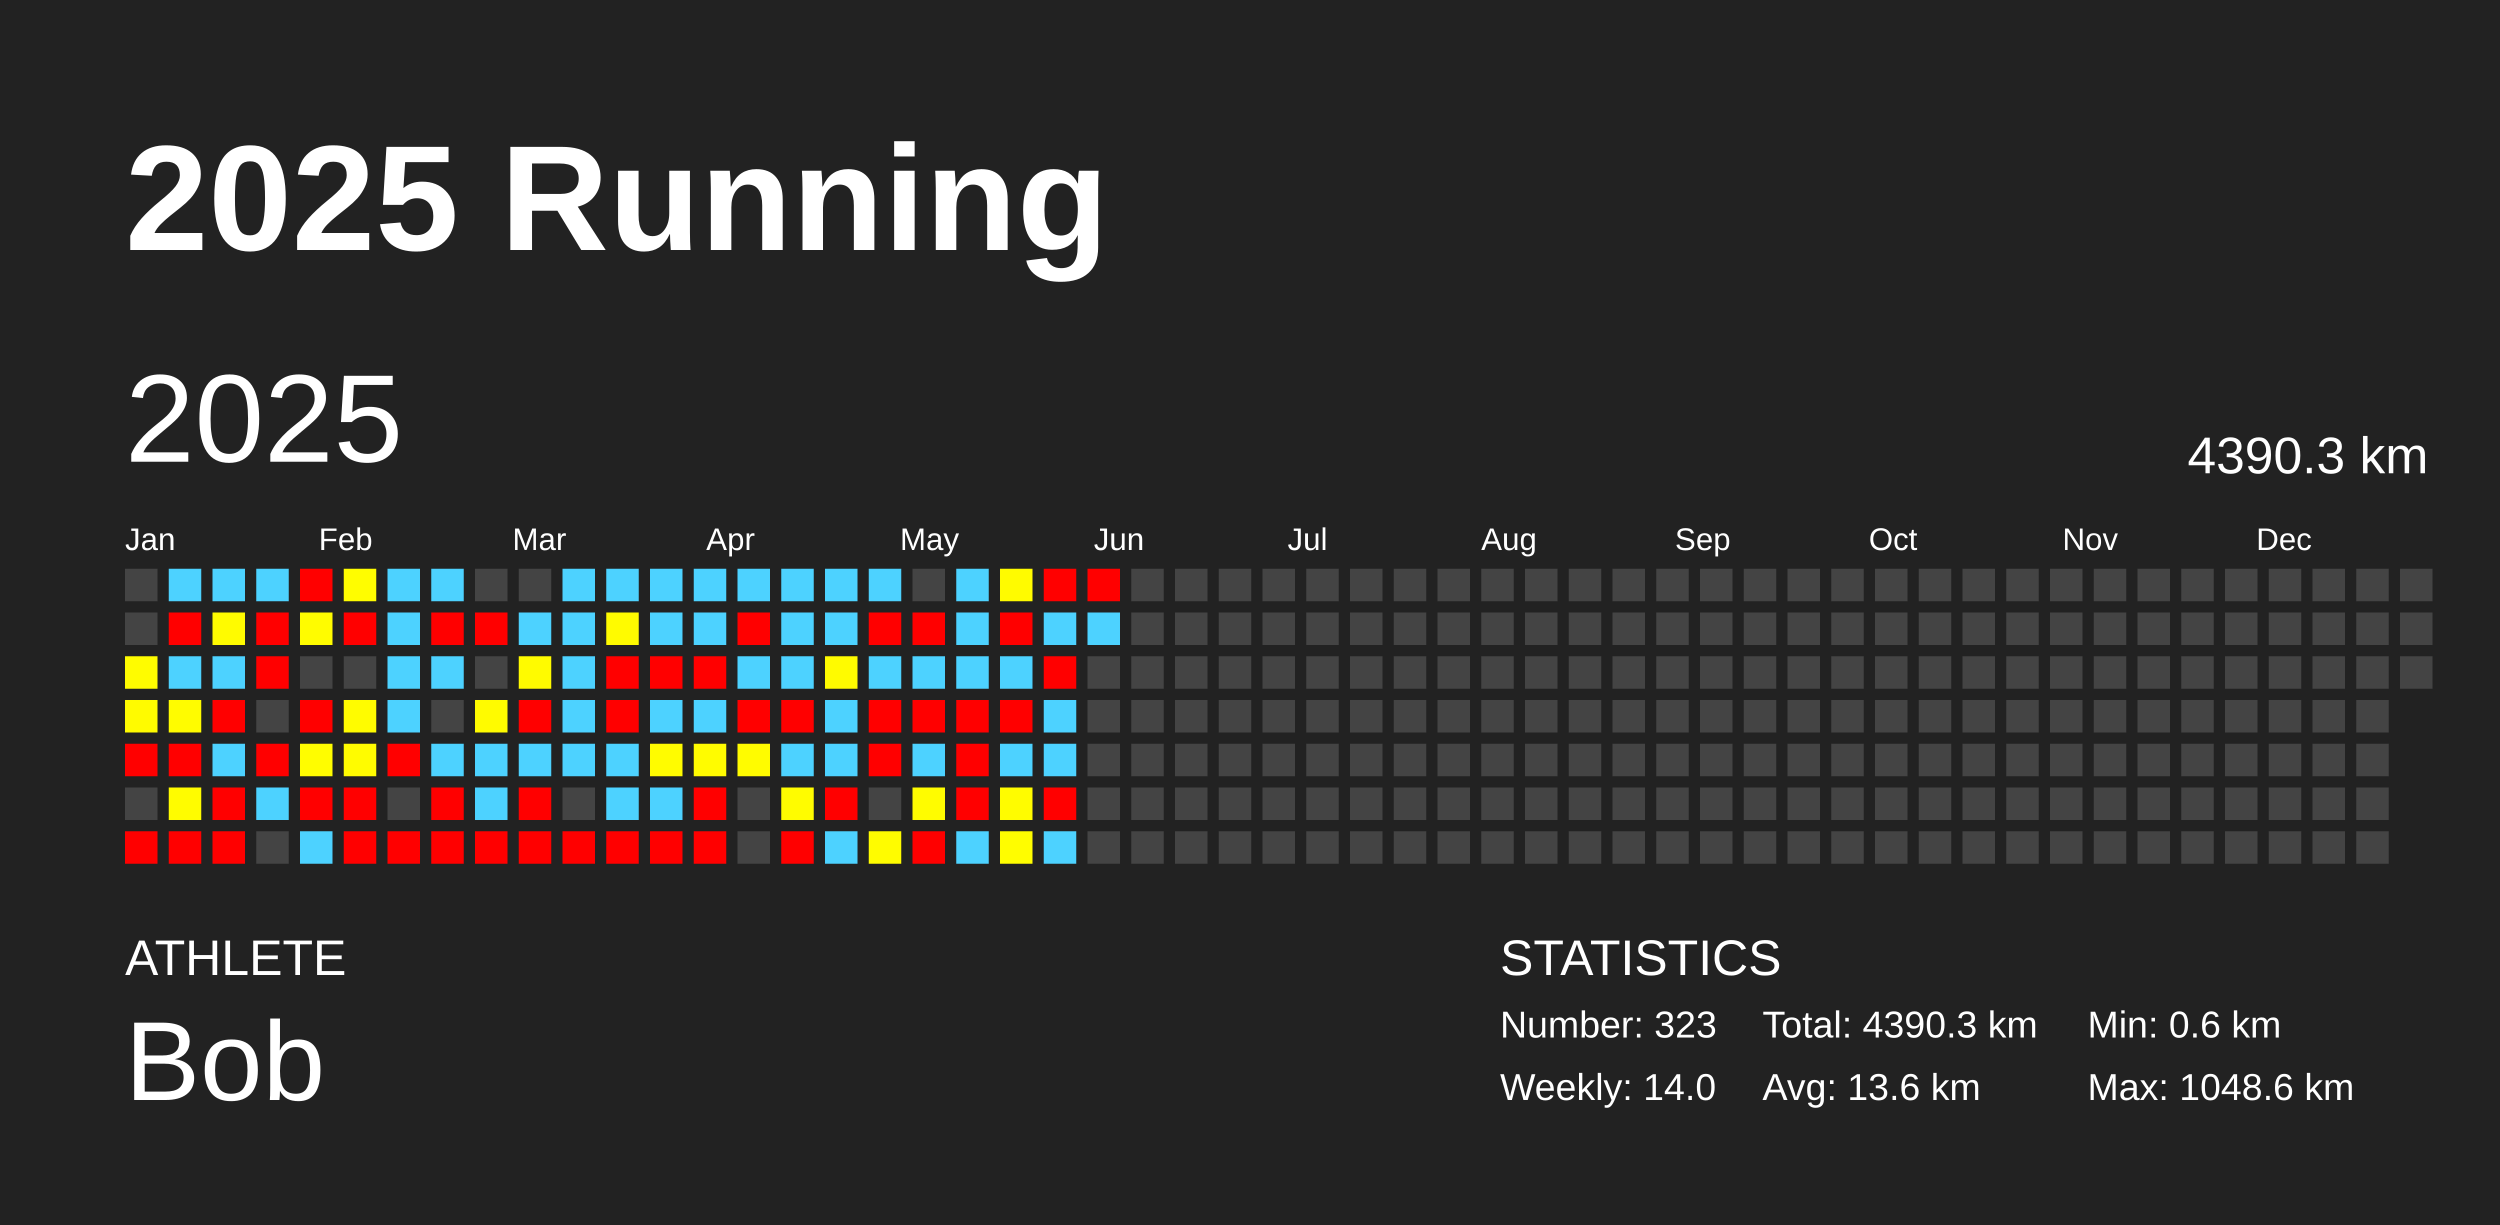
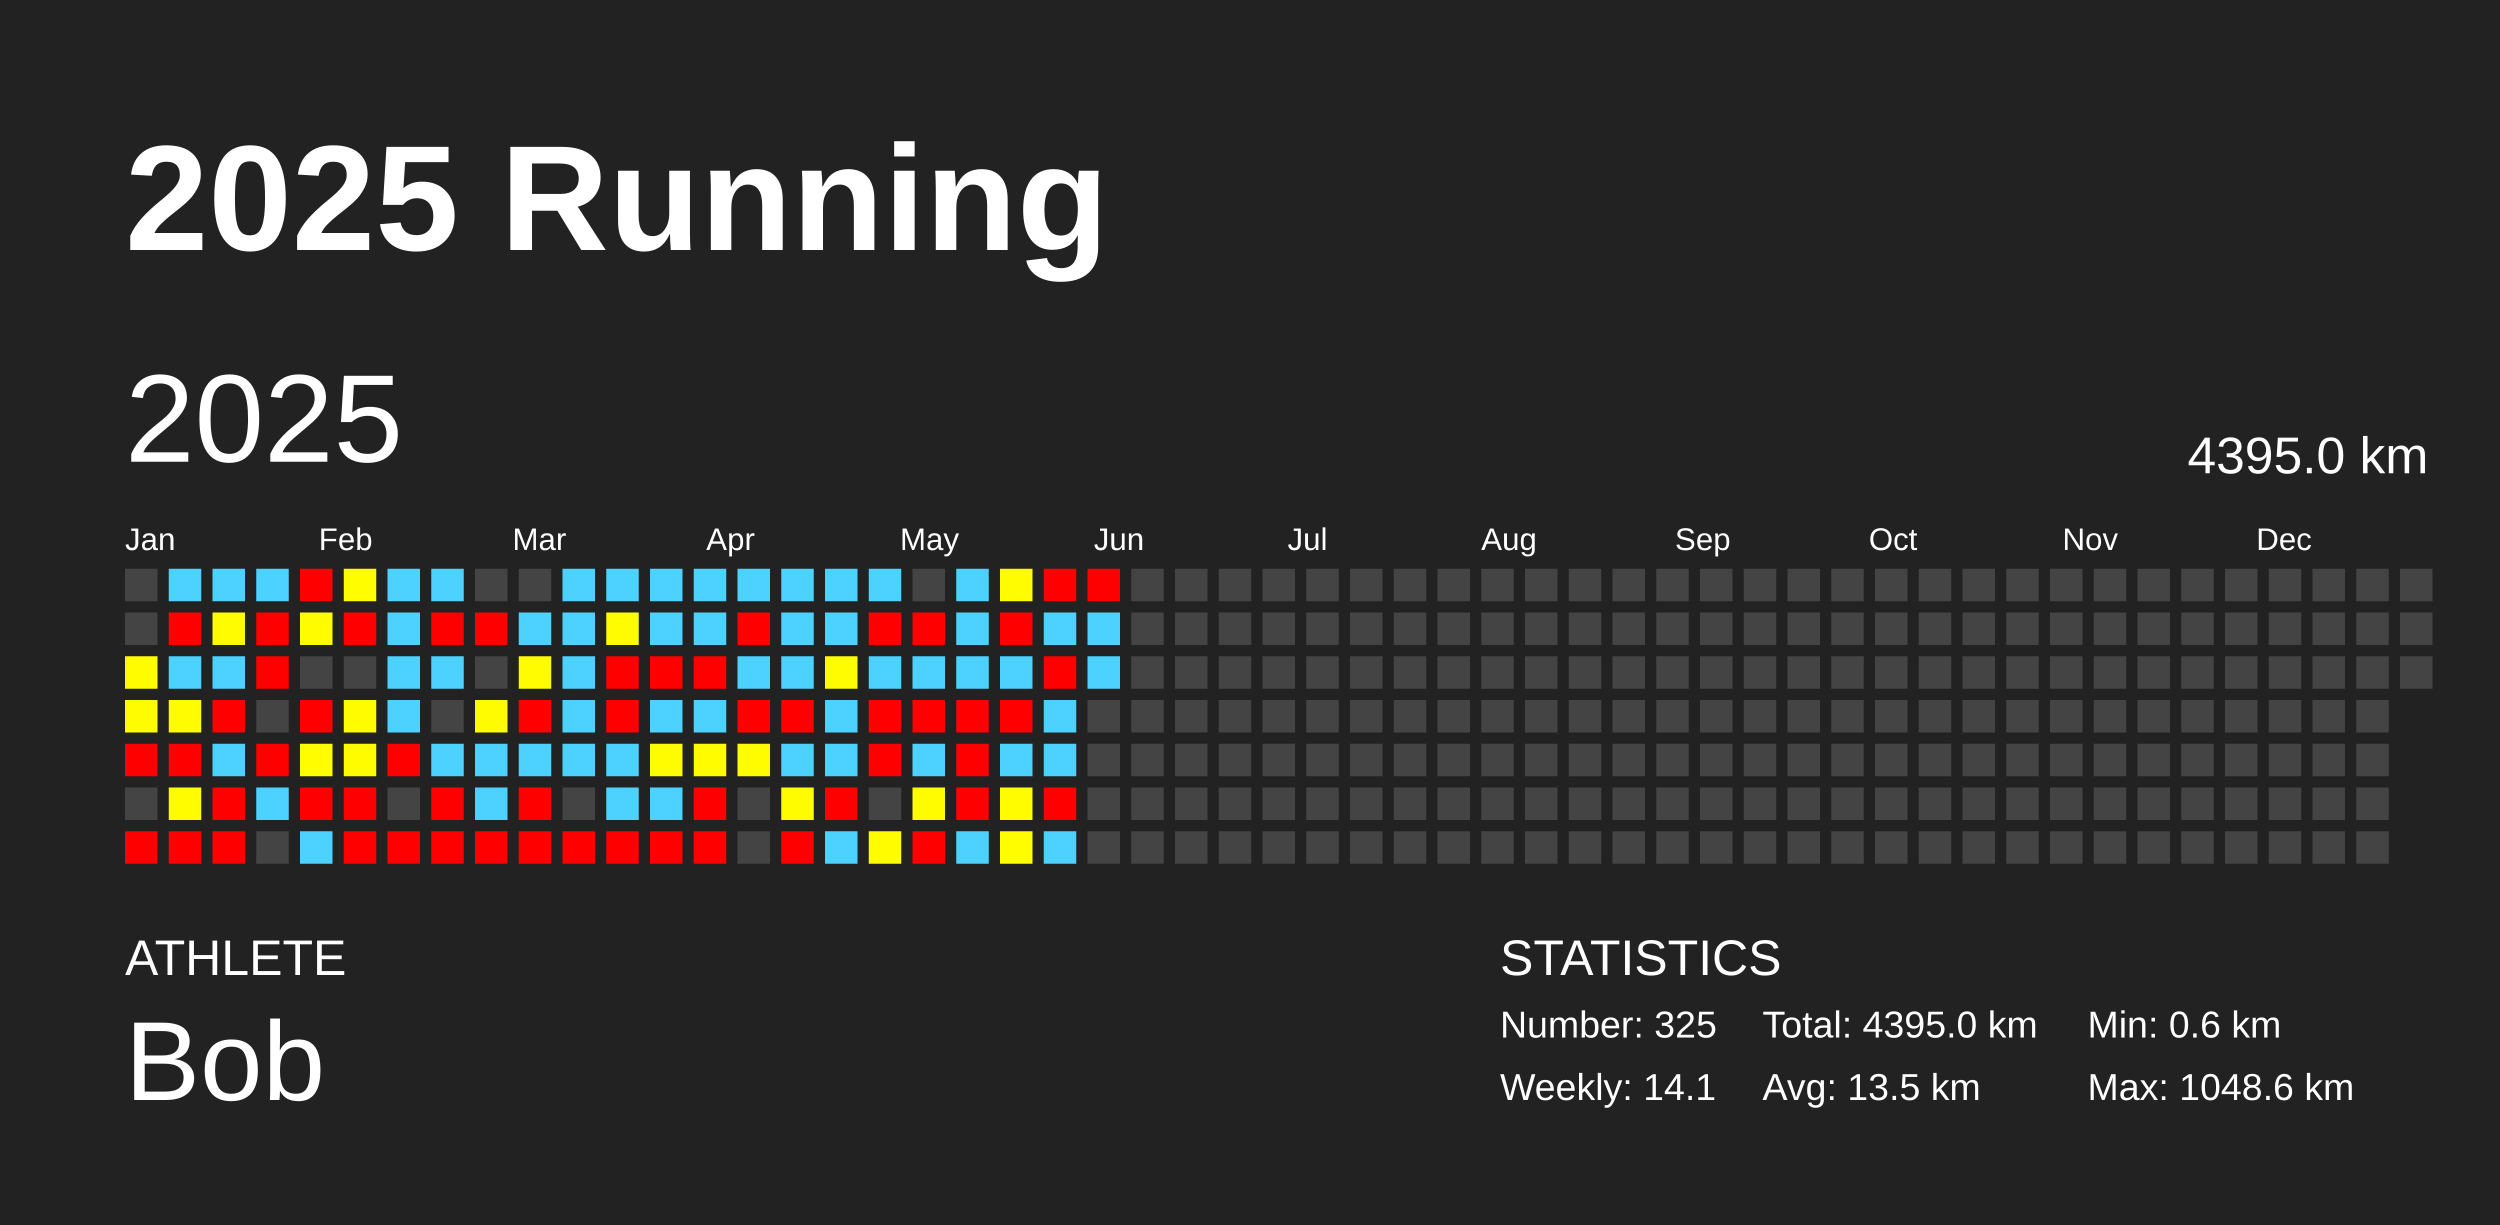
<svg xmlns="http://www.w3.org/2000/svg" baseProfile="full" height="98mm" version="1.1" viewBox="0,0,200,98" width="200mm">
  <defs />
  <rect fill="#222222" height="98" width="200" x="0" y="0" />
  <text fill="#FFFFFF" style="font-size:12px; font-family:Arial; font-weight:bold;" x="10" y="20">2025 Running</text>
  <text fill="#FFFFFF" style="font-size:4px; font-family:Arial" x="10" y="78">ATHLETE</text>
  <text fill="#FFFFFF" style="font-size:9px; font-family:Arial" x="10" y="88">Bob</text>
  <text fill="#FFFFFF" style="font-size:4px; font-family:Arial" x="120" y="78">STATISTICS</text>
-   <text fill="#FFFFFF" style="font-size:3px; font-family:Arial" x="120" y="83">Number: 323</text>
-   <text fill="#FFFFFF" style="font-size:3px; font-family:Arial" x="120" y="88">Weekly: 14.0</text>
-   <text fill="#FFFFFF" style="font-size:3px; font-family:Arial" x="141" y="83">Total: 4390.3 km</text>
-   <text fill="#FFFFFF" style="font-size:3px; font-family:Arial" x="141" y="88">Avg: 13.6 km</text>
+   <text fill="#FFFFFF" style="font-size:3px; font-family:Arial" x="120" y="83">Number: 325</text>
+   <text fill="#FFFFFF" style="font-size:3px; font-family:Arial" x="120" y="88">Weekly: 14.1</text>
+   <text fill="#FFFFFF" style="font-size:3px; font-family:Arial" x="141" y="83">Total: 4395.0 km</text>
+   <text fill="#FFFFFF" style="font-size:3px; font-family:Arial" x="141" y="88">Avg: 13.5 km</text>
  <text fill="#FFFFFF" style="font-size:3px; font-family:Arial" x="167" y="83">Min: 0.6 km</text>
  <text fill="#FFFFFF" style="font-size:3px; font-family:Arial" x="167" y="88">Max: 1048.6 km</text>
  <text dominant-baseline="hanging" fill="#FFFFFF" style="font-size:10.0px; font-family:Arial;" x="10" y="30">2025</text>
-   <text dominant-baseline="hanging" fill="#FFFFFF" style="font-size:4.125px; font-family:Arial;" x="175" y="35">4390.3 km</text>
+   <text dominant-baseline="hanging" fill="#FFFFFF" style="font-size:4.125px; font-family:Arial;" x="175" y="35">4395.0 km</text>
  <text fill="#FFFFFF" style="font-size:2.5px; font-family:Arial" x="10.0" y="44">Jan</text>
  <text fill="#FFFFFF" style="font-size:2.5px; font-family:Arial" x="25.5" y="44">Feb</text>
  <text fill="#FFFFFF" style="font-size:2.5px; font-family:Arial" x="41.0" y="44">Mar</text>
  <text fill="#FFFFFF" style="font-size:2.5px; font-family:Arial" x="56.5" y="44">Apr</text>
  <text fill="#FFFFFF" style="font-size:2.5px; font-family:Arial" x="72.0" y="44">May</text>
  <text fill="#FFFFFF" style="font-size:2.5px; font-family:Arial" x="87.5" y="44">Jun</text>
  <text fill="#FFFFFF" style="font-size:2.5px; font-family:Arial" x="103.0" y="44">Jul</text>
  <text fill="#FFFFFF" style="font-size:2.5px; font-family:Arial" x="118.5" y="44">Aug</text>
  <text fill="#FFFFFF" style="font-size:2.5px; font-family:Arial" x="134.0" y="44">Sep</text>
  <text fill="#FFFFFF" style="font-size:2.5px; font-family:Arial" x="149.5" y="44">Oct</text>
  <text fill="#FFFFFF" style="font-size:2.5px; font-family:Arial" x="165.0" y="44">Nov</text>
  <text fill="#FFFFFF" style="font-size:2.5px; font-family:Arial" x="180.5" y="44">Dec</text>
  <rect fill="#444444" height="2.6" width="2.6" x="10.0" y="45.5" />
  <rect fill="#444444" height="2.6" width="2.6" x="10.0" y="49.0" />
  <rect fill="#fffc00" height="2.6" width="2.6" x="10.0" y="52.5" />
  <rect fill="#fffb00" height="2.6" width="2.6" x="10.0" y="56.0" />
  <rect fill="red" height="2.6" width="2.6" x="10.0" y="59.5" />
  <rect fill="#444444" height="2.6" width="2.6" x="10.0" y="63.0" />
  <rect fill="red" height="2.6" width="2.6" x="10.0" y="66.5" />
  <rect fill="#4dd2ff" height="2.6" width="2.6" x="13.5" y="45.5" />
  <rect fill="red" height="2.6" width="2.6" x="13.5" y="49.0" />
  <rect fill="#4dd2ff" height="2.6" width="2.6" x="13.5" y="52.5" />
-   <rect fill="#fffc00" height="2.6" width="2.6" x="13.5" y="56.0" />
+   <rect fill="#fffb00" height="2.6" width="2.6" x="13.5" y="56.0" />
  <rect fill="red" height="2.6" width="2.6" x="13.5" y="59.5" />
  <rect fill="#fffc00" height="2.6" width="2.6" x="13.5" y="63.0" />
  <rect fill="red" height="2.6" width="2.6" x="13.5" y="66.5" />
  <rect fill="#4dd2ff" height="2.6" width="2.6" x="17.0" y="45.5" />
  <rect fill="#fffb00" height="2.6" width="2.6" x="17.0" y="49.0" />
  <rect fill="#4dd2ff" height="2.6" width="2.6" x="17.0" y="52.5" />
  <rect fill="red" height="2.6" width="2.6" x="17.0" y="56.0" />
  <rect fill="#4dd2ff" height="2.6" width="2.6" x="17.0" y="59.5" />
  <rect fill="red" height="2.6" width="2.6" x="17.0" y="63.0" />
  <rect fill="red" height="2.6" width="2.6" x="17.0" y="66.5" />
  <rect fill="#4dd2ff" height="2.6" width="2.6" x="20.5" y="45.5" />
  <rect fill="red" height="2.6" width="2.6" x="20.5" y="49.0" />
  <rect fill="red" height="2.6" width="2.6" x="20.5" y="52.5" />
  <rect fill="#444444" height="2.6" width="2.6" x="20.5" y="56.0" />
  <rect fill="red" height="2.6" width="2.6" x="20.5" y="59.5" />
  <rect fill="#4dd2ff" height="2.6" width="2.6" x="20.5" y="63.0" />
  <rect fill="#444444" height="2.6" width="2.6" x="20.5" y="66.5" />
  <rect fill="red" height="2.6" width="2.6" x="24.0" y="45.5" />
  <rect fill="#fffc00" height="2.6" width="2.6" x="24.0" y="49.0" />
  <rect fill="#444444" height="2.6" width="2.6" x="24.0" y="52.5" />
  <rect fill="red" height="2.6" width="2.6" x="24.0" y="56.0" />
  <rect fill="#fffd00" height="2.6" width="2.6" x="24.0" y="59.5" />
  <rect fill="red" height="2.6" width="2.6" x="24.0" y="63.0" />
  <rect fill="#4dd2ff" height="2.6" width="2.6" x="24.0" y="66.5" />
  <rect fill="#fffd00" height="2.6" width="2.6" x="27.5" y="45.5" />
  <rect fill="red" height="2.6" width="2.6" x="27.5" y="49.0" />
  <rect fill="#444444" height="2.6" width="2.6" x="27.5" y="52.5" />
  <rect fill="#fffc00" height="2.6" width="2.6" x="27.5" y="56.0" />
  <rect fill="#fffc00" height="2.6" width="2.6" x="27.5" y="59.5" />
  <rect fill="red" height="2.6" width="2.6" x="27.5" y="63.0" />
  <rect fill="red" height="2.6" width="2.6" x="27.5" y="66.5" />
  <rect fill="#4dd2ff" height="2.6" width="2.6" x="31.0" y="45.5" />
  <rect fill="#4dd2ff" height="2.6" width="2.6" x="31.0" y="49.0" />
  <rect fill="#4dd2ff" height="2.6" width="2.6" x="31.0" y="52.5" />
  <rect fill="#4dd2ff" height="2.6" width="2.6" x="31.0" y="56.0" />
  <rect fill="red" height="2.6" width="2.6" x="31.0" y="59.5" />
  <rect fill="#444444" height="2.6" width="2.6" x="31.0" y="63.0" />
  <rect fill="red" height="2.6" width="2.6" x="31.0" y="66.5" />
  <rect fill="#4dd2ff" height="2.6" width="2.6" x="34.5" y="45.5" />
  <rect fill="red" height="2.6" width="2.6" x="34.5" y="49.0" />
  <rect fill="#4dd2ff" height="2.6" width="2.6" x="34.5" y="52.5" />
  <rect fill="#444444" height="2.6" width="2.6" x="34.5" y="56.0" />
  <rect fill="#4dd2ff" height="2.6" width="2.6" x="34.5" y="59.5" />
  <rect fill="red" height="2.6" width="2.6" x="34.5" y="63.0" />
  <rect fill="red" height="2.6" width="2.6" x="34.5" y="66.5" />
  <rect fill="#444444" height="2.6" width="2.6" x="38.0" y="45.5" />
  <rect fill="red" height="2.6" width="2.6" x="38.0" y="49.0" />
  <rect fill="#444444" height="2.6" width="2.6" x="38.0" y="52.5" />
  <rect fill="#fffb00" height="2.6" width="2.6" x="38.0" y="56.0" />
  <rect fill="#4dd2ff" height="2.6" width="2.6" x="38.0" y="59.5" />
  <rect fill="#4dd2ff" height="2.6" width="2.6" x="38.0" y="63.0" />
  <rect fill="red" height="2.6" width="2.6" x="38.0" y="66.5" />
  <rect fill="#444444" height="2.6" width="2.6" x="41.5" y="45.5" />
  <rect fill="#4dd2ff" height="2.6" width="2.6" x="41.5" y="49.0" />
  <rect fill="#fffb00" height="2.6" width="2.6" x="41.5" y="52.5" />
  <rect fill="red" height="2.6" width="2.6" x="41.5" y="56.0" />
  <rect fill="#4dd2ff" height="2.6" width="2.6" x="41.5" y="59.5" />
  <rect fill="red" height="2.6" width="2.6" x="41.5" y="63.0" />
  <rect fill="red" height="2.6" width="2.6" x="41.5" y="66.5" />
  <rect fill="#4dd2ff" height="2.6" width="2.6" x="45.0" y="45.5" />
  <rect fill="#4dd2ff" height="2.6" width="2.6" x="45.0" y="49.0" />
  <rect fill="#4dd2ff" height="2.6" width="2.6" x="45.0" y="52.5" />
  <rect fill="#4dd2ff" height="2.6" width="2.6" x="45.0" y="56.0" />
  <rect fill="#4dd2ff" height="2.6" width="2.6" x="45.0" y="59.5" />
  <rect fill="#444444" height="2.6" width="2.6" x="45.0" y="63.0" />
  <rect fill="red" height="2.6" width="2.6" x="45.0" y="66.5" />
  <rect fill="#4dd2ff" height="2.6" width="2.6" x="48.5" y="45.5" />
  <rect fill="#fffb00" height="2.6" width="2.6" x="48.5" y="49.0" />
  <rect fill="red" height="2.6" width="2.6" x="48.5" y="52.5" />
  <rect fill="red" height="2.6" width="2.6" x="48.5" y="56.0" />
  <rect fill="#4dd2ff" height="2.6" width="2.6" x="48.5" y="59.5" />
  <rect fill="#4dd2ff" height="2.6" width="2.6" x="48.5" y="63.0" />
  <rect fill="red" height="2.6" width="2.6" x="48.5" y="66.5" />
  <rect fill="#4dd2ff" height="2.6" width="2.6" x="52.0" y="45.5" />
  <rect fill="#4dd2ff" height="2.6" width="2.6" x="52.0" y="49.0" />
  <rect fill="red" height="2.6" width="2.6" x="52.0" y="52.5" />
  <rect fill="#4dd2ff" height="2.6" width="2.6" x="52.0" y="56.0" />
-   <rect fill="#fffc00" height="2.6" width="2.6" x="52.0" y="59.5" />
+   <rect fill="#fffb00" height="2.6" width="2.6" x="52.0" y="59.5" />
  <rect fill="#4dd2ff" height="2.6" width="2.6" x="52.0" y="63.0" />
  <rect fill="red" height="2.6" width="2.6" x="52.0" y="66.5" />
  <rect fill="#4dd2ff" height="2.6" width="2.6" x="55.5" y="45.5" />
  <rect fill="#4dd2ff" height="2.6" width="2.6" x="55.5" y="49.0" />
  <rect fill="red" height="2.6" width="2.6" x="55.5" y="52.5" />
  <rect fill="#4dd2ff" height="2.6" width="2.6" x="55.5" y="56.0" />
  <rect fill="#fffc00" height="2.6" width="2.6" x="55.5" y="59.5" />
  <rect fill="red" height="2.6" width="2.6" x="55.5" y="63.0" />
  <rect fill="red" height="2.6" width="2.6" x="55.5" y="66.5" />
  <rect fill="#4dd2ff" height="2.6" width="2.6" x="59.0" y="45.5" />
  <rect fill="red" height="2.6" width="2.6" x="59.0" y="49.0" />
  <rect fill="#4dd2ff" height="2.6" width="2.6" x="59.0" y="52.5" />
  <rect fill="red" height="2.6" width="2.6" x="59.0" y="56.0" />
  <rect fill="#fffc00" height="2.6" width="2.6" x="59.0" y="59.5" />
  <rect fill="#444444" height="2.6" width="2.6" x="59.0" y="63.0" />
  <rect fill="#444444" height="2.6" width="2.6" x="59.0" y="66.5" />
  <rect fill="#4dd2ff" height="2.6" width="2.6" x="62.5" y="45.5" />
  <rect fill="#4dd2ff" height="2.6" width="2.6" x="62.5" y="49.0" />
  <rect fill="#4dd2ff" height="2.6" width="2.6" x="62.5" y="52.5" />
  <rect fill="red" height="2.6" width="2.6" x="62.5" y="56.0" />
  <rect fill="#4dd2ff" height="2.6" width="2.6" x="62.5" y="59.5" />
  <rect fill="#fffc00" height="2.6" width="2.6" x="62.5" y="63.0" />
  <rect fill="red" height="2.6" width="2.6" x="62.5" y="66.5" />
  <rect fill="#4dd2ff" height="2.6" width="2.6" x="66.0" y="45.5" />
  <rect fill="#4dd2ff" height="2.6" width="2.6" x="66.0" y="49.0" />
  <rect fill="#fffb00" height="2.6" width="2.6" x="66.0" y="52.5" />
  <rect fill="#4dd2ff" height="2.6" width="2.6" x="66.0" y="56.0" />
  <rect fill="#4dd2ff" height="2.6" width="2.6" x="66.0" y="59.5" />
  <rect fill="red" height="2.6" width="2.6" x="66.0" y="63.0" />
  <rect fill="#4dd2ff" height="2.6" width="2.6" x="66.0" y="66.5" />
  <rect fill="#4dd2ff" height="2.6" width="2.6" x="69.5" y="45.5" />
  <rect fill="red" height="2.6" width="2.6" x="69.5" y="49.0" />
  <rect fill="#4dd2ff" height="2.6" width="2.6" x="69.5" y="52.5" />
  <rect fill="red" height="2.6" width="2.6" x="69.5" y="56.0" />
  <rect fill="red" height="2.6" width="2.6" x="69.5" y="59.5" />
  <rect fill="#444444" height="2.6" width="2.6" x="69.5" y="63.0" />
  <rect fill="#fffc00" height="2.6" width="2.6" x="69.5" y="66.5" />
  <rect fill="#444444" height="2.6" width="2.6" x="73.0" y="45.5" />
  <rect fill="red" height="2.6" width="2.6" x="73.0" y="49.0" />
  <rect fill="#4dd2ff" height="2.6" width="2.6" x="73.0" y="52.5" />
  <rect fill="red" height="2.6" width="2.6" x="73.0" y="56.0" />
  <rect fill="#4dd2ff" height="2.6" width="2.6" x="73.0" y="59.5" />
  <rect fill="#fffc00" height="2.6" width="2.6" x="73.0" y="63.0" />
  <rect fill="red" height="2.6" width="2.6" x="73.0" y="66.5" />
  <rect fill="#4dd2ff" height="2.6" width="2.6" x="76.5" y="45.5" />
  <rect fill="#4dd2ff" height="2.6" width="2.6" x="76.5" y="49.0" />
  <rect fill="#4dd2ff" height="2.6" width="2.6" x="76.5" y="52.5" />
  <rect fill="red" height="2.6" width="2.6" x="76.5" y="56.0" />
  <rect fill="red" height="2.6" width="2.6" x="76.5" y="59.5" />
  <rect fill="red" height="2.6" width="2.6" x="76.5" y="63.0" />
  <rect fill="#4dd2ff" height="2.6" width="2.6" x="76.5" y="66.5" />
  <rect fill="#fffb00" height="2.6" width="2.6" x="80.0" y="45.5" />
  <rect fill="red" height="2.6" width="2.6" x="80.0" y="49.0" />
  <rect fill="#4dd2ff" height="2.6" width="2.6" x="80.0" y="52.5" />
  <rect fill="red" height="2.6" width="2.6" x="80.0" y="56.0" />
  <rect fill="#4dd2ff" height="2.6" width="2.6" x="80.0" y="59.5" />
  <rect fill="#fffc00" height="2.6" width="2.6" x="80.0" y="63.0" />
  <rect fill="#fffd00" height="2.6" width="2.6" x="80.0" y="66.5" />
  <rect fill="red" height="2.6" width="2.6" x="83.5" y="45.5" />
  <rect fill="#4dd2ff" height="2.6" width="2.6" x="83.5" y="49.0" />
  <rect fill="red" height="2.6" width="2.6" x="83.5" y="52.5" />
  <rect fill="#4dd2ff" height="2.6" width="2.6" x="83.5" y="56.0" />
  <rect fill="#4dd2ff" height="2.6" width="2.6" x="83.5" y="59.5" />
  <rect fill="red" height="2.6" width="2.6" x="83.5" y="63.0" />
  <rect fill="#4dd2ff" height="2.6" width="2.6" x="83.5" y="66.5" />
  <rect fill="red" height="2.6" width="2.6" x="87.0" y="45.5" />
  <rect fill="#4dd2ff" height="2.6" width="2.6" x="87.0" y="49.0" />
-   <rect fill="#444444" height="2.6" width="2.6" x="87.0" y="52.5" />
+   <rect fill="#4dd2ff" height="2.6" width="2.6" x="87.0" y="52.5" />
  <rect fill="#444444" height="2.6" width="2.6" x="87.0" y="56.0" />
  <rect fill="#444444" height="2.6" width="2.6" x="87.0" y="59.5" />
  <rect fill="#444444" height="2.6" width="2.6" x="87.0" y="63.0" />
  <rect fill="#444444" height="2.6" width="2.6" x="87.0" y="66.5" />
  <rect fill="#444444" height="2.6" width="2.6" x="90.5" y="45.5" />
  <rect fill="#444444" height="2.6" width="2.6" x="90.5" y="49.0" />
  <rect fill="#444444" height="2.6" width="2.6" x="90.5" y="52.5" />
  <rect fill="#444444" height="2.6" width="2.6" x="90.5" y="56.0" />
  <rect fill="#444444" height="2.6" width="2.6" x="90.5" y="59.5" />
  <rect fill="#444444" height="2.6" width="2.6" x="90.5" y="63.0" />
  <rect fill="#444444" height="2.6" width="2.6" x="90.5" y="66.5" />
  <rect fill="#444444" height="2.6" width="2.6" x="94.0" y="45.5" />
  <rect fill="#444444" height="2.6" width="2.6" x="94.0" y="49.0" />
  <rect fill="#444444" height="2.6" width="2.6" x="94.0" y="52.5" />
  <rect fill="#444444" height="2.6" width="2.6" x="94.0" y="56.0" />
  <rect fill="#444444" height="2.6" width="2.6" x="94.0" y="59.5" />
  <rect fill="#444444" height="2.6" width="2.6" x="94.0" y="63.0" />
  <rect fill="#444444" height="2.6" width="2.6" x="94.0" y="66.5" />
  <rect fill="#444444" height="2.6" width="2.6" x="97.5" y="45.5" />
  <rect fill="#444444" height="2.6" width="2.6" x="97.5" y="49.0" />
  <rect fill="#444444" height="2.6" width="2.6" x="97.5" y="52.5" />
  <rect fill="#444444" height="2.6" width="2.6" x="97.5" y="56.0" />
  <rect fill="#444444" height="2.6" width="2.6" x="97.5" y="59.5" />
  <rect fill="#444444" height="2.6" width="2.6" x="97.5" y="63.0" />
  <rect fill="#444444" height="2.6" width="2.6" x="97.5" y="66.5" />
  <rect fill="#444444" height="2.6" width="2.6" x="101.0" y="45.5" />
  <rect fill="#444444" height="2.6" width="2.6" x="101.0" y="49.0" />
  <rect fill="#444444" height="2.6" width="2.6" x="101.0" y="52.5" />
  <rect fill="#444444" height="2.6" width="2.6" x="101.0" y="56.0" />
  <rect fill="#444444" height="2.6" width="2.6" x="101.0" y="59.5" />
  <rect fill="#444444" height="2.6" width="2.6" x="101.0" y="63.0" />
  <rect fill="#444444" height="2.6" width="2.6" x="101.0" y="66.5" />
  <rect fill="#444444" height="2.6" width="2.6" x="104.5" y="45.5" />
  <rect fill="#444444" height="2.6" width="2.6" x="104.5" y="49.0" />
  <rect fill="#444444" height="2.6" width="2.6" x="104.5" y="52.5" />
  <rect fill="#444444" height="2.6" width="2.6" x="104.5" y="56.0" />
  <rect fill="#444444" height="2.6" width="2.6" x="104.5" y="59.5" />
  <rect fill="#444444" height="2.6" width="2.6" x="104.5" y="63.0" />
  <rect fill="#444444" height="2.6" width="2.6" x="104.5" y="66.5" />
  <rect fill="#444444" height="2.6" width="2.6" x="108.0" y="45.5" />
  <rect fill="#444444" height="2.6" width="2.6" x="108.0" y="49.0" />
  <rect fill="#444444" height="2.6" width="2.6" x="108.0" y="52.5" />
  <rect fill="#444444" height="2.6" width="2.6" x="108.0" y="56.0" />
  <rect fill="#444444" height="2.6" width="2.6" x="108.0" y="59.5" />
  <rect fill="#444444" height="2.6" width="2.6" x="108.0" y="63.0" />
  <rect fill="#444444" height="2.6" width="2.6" x="108.0" y="66.5" />
  <rect fill="#444444" height="2.6" width="2.6" x="111.5" y="45.5" />
  <rect fill="#444444" height="2.6" width="2.6" x="111.5" y="49.0" />
  <rect fill="#444444" height="2.6" width="2.6" x="111.5" y="52.5" />
  <rect fill="#444444" height="2.6" width="2.6" x="111.5" y="56.0" />
  <rect fill="#444444" height="2.6" width="2.6" x="111.5" y="59.5" />
  <rect fill="#444444" height="2.6" width="2.6" x="111.5" y="63.0" />
  <rect fill="#444444" height="2.6" width="2.6" x="111.5" y="66.5" />
  <rect fill="#444444" height="2.6" width="2.6" x="115.0" y="45.5" />
  <rect fill="#444444" height="2.6" width="2.6" x="115.0" y="49.0" />
  <rect fill="#444444" height="2.6" width="2.6" x="115.0" y="52.5" />
  <rect fill="#444444" height="2.6" width="2.6" x="115.0" y="56.0" />
  <rect fill="#444444" height="2.6" width="2.6" x="115.0" y="59.5" />
  <rect fill="#444444" height="2.6" width="2.6" x="115.0" y="63.0" />
  <rect fill="#444444" height="2.6" width="2.6" x="115.0" y="66.5" />
  <rect fill="#444444" height="2.6" width="2.6" x="118.5" y="45.5" />
  <rect fill="#444444" height="2.6" width="2.6" x="118.5" y="49.0" />
  <rect fill="#444444" height="2.6" width="2.6" x="118.5" y="52.5" />
  <rect fill="#444444" height="2.6" width="2.6" x="118.5" y="56.0" />
  <rect fill="#444444" height="2.6" width="2.6" x="118.5" y="59.5" />
  <rect fill="#444444" height="2.6" width="2.6" x="118.5" y="63.0" />
  <rect fill="#444444" height="2.6" width="2.6" x="118.5" y="66.5" />
  <rect fill="#444444" height="2.6" width="2.6" x="122.0" y="45.5" />
  <rect fill="#444444" height="2.6" width="2.6" x="122.0" y="49.0" />
  <rect fill="#444444" height="2.6" width="2.6" x="122.0" y="52.5" />
  <rect fill="#444444" height="2.6" width="2.6" x="122.0" y="56.0" />
  <rect fill="#444444" height="2.6" width="2.6" x="122.0" y="59.5" />
  <rect fill="#444444" height="2.6" width="2.6" x="122.0" y="63.0" />
  <rect fill="#444444" height="2.6" width="2.6" x="122.0" y="66.5" />
  <rect fill="#444444" height="2.6" width="2.6" x="125.5" y="45.5" />
  <rect fill="#444444" height="2.6" width="2.6" x="125.5" y="49.0" />
  <rect fill="#444444" height="2.6" width="2.6" x="125.5" y="52.5" />
  <rect fill="#444444" height="2.6" width="2.6" x="125.5" y="56.0" />
  <rect fill="#444444" height="2.6" width="2.6" x="125.5" y="59.5" />
  <rect fill="#444444" height="2.6" width="2.6" x="125.5" y="63.0" />
  <rect fill="#444444" height="2.6" width="2.6" x="125.5" y="66.5" />
  <rect fill="#444444" height="2.6" width="2.6" x="129.0" y="45.5" />
  <rect fill="#444444" height="2.6" width="2.6" x="129.0" y="49.0" />
  <rect fill="#444444" height="2.6" width="2.6" x="129.0" y="52.5" />
  <rect fill="#444444" height="2.6" width="2.6" x="129.0" y="56.0" />
  <rect fill="#444444" height="2.6" width="2.6" x="129.0" y="59.5" />
  <rect fill="#444444" height="2.6" width="2.6" x="129.0" y="63.0" />
  <rect fill="#444444" height="2.6" width="2.6" x="129.0" y="66.5" />
  <rect fill="#444444" height="2.6" width="2.6" x="132.5" y="45.5" />
  <rect fill="#444444" height="2.6" width="2.6" x="132.5" y="49.0" />
  <rect fill="#444444" height="2.6" width="2.6" x="132.5" y="52.5" />
  <rect fill="#444444" height="2.6" width="2.6" x="132.5" y="56.0" />
  <rect fill="#444444" height="2.6" width="2.6" x="132.5" y="59.5" />
  <rect fill="#444444" height="2.6" width="2.6" x="132.5" y="63.0" />
  <rect fill="#444444" height="2.6" width="2.6" x="132.5" y="66.5" />
  <rect fill="#444444" height="2.6" width="2.6" x="136.0" y="45.5" />
  <rect fill="#444444" height="2.6" width="2.6" x="136.0" y="49.0" />
  <rect fill="#444444" height="2.6" width="2.6" x="136.0" y="52.5" />
  <rect fill="#444444" height="2.6" width="2.6" x="136.0" y="56.0" />
  <rect fill="#444444" height="2.6" width="2.6" x="136.0" y="59.5" />
  <rect fill="#444444" height="2.6" width="2.6" x="136.0" y="63.0" />
  <rect fill="#444444" height="2.6" width="2.6" x="136.0" y="66.5" />
  <rect fill="#444444" height="2.6" width="2.6" x="139.5" y="45.5" />
  <rect fill="#444444" height="2.6" width="2.6" x="139.5" y="49.0" />
  <rect fill="#444444" height="2.6" width="2.6" x="139.5" y="52.5" />
  <rect fill="#444444" height="2.6" width="2.6" x="139.5" y="56.0" />
  <rect fill="#444444" height="2.6" width="2.6" x="139.5" y="59.5" />
  <rect fill="#444444" height="2.6" width="2.6" x="139.5" y="63.0" />
  <rect fill="#444444" height="2.6" width="2.6" x="139.5" y="66.5" />
  <rect fill="#444444" height="2.6" width="2.6" x="143.0" y="45.5" />
  <rect fill="#444444" height="2.6" width="2.6" x="143.0" y="49.0" />
  <rect fill="#444444" height="2.6" width="2.6" x="143.0" y="52.5" />
  <rect fill="#444444" height="2.6" width="2.6" x="143.0" y="56.0" />
  <rect fill="#444444" height="2.6" width="2.6" x="143.0" y="59.5" />
  <rect fill="#444444" height="2.6" width="2.6" x="143.0" y="63.0" />
  <rect fill="#444444" height="2.6" width="2.6" x="143.0" y="66.5" />
  <rect fill="#444444" height="2.6" width="2.6" x="146.5" y="45.5" />
  <rect fill="#444444" height="2.6" width="2.6" x="146.5" y="49.0" />
  <rect fill="#444444" height="2.6" width="2.6" x="146.5" y="52.5" />
  <rect fill="#444444" height="2.6" width="2.6" x="146.5" y="56.0" />
  <rect fill="#444444" height="2.6" width="2.6" x="146.5" y="59.5" />
  <rect fill="#444444" height="2.6" width="2.6" x="146.5" y="63.0" />
  <rect fill="#444444" height="2.6" width="2.6" x="146.5" y="66.5" />
  <rect fill="#444444" height="2.6" width="2.6" x="150.0" y="45.5" />
  <rect fill="#444444" height="2.6" width="2.6" x="150.0" y="49.0" />
  <rect fill="#444444" height="2.6" width="2.6" x="150.0" y="52.5" />
  <rect fill="#444444" height="2.6" width="2.6" x="150.0" y="56.0" />
  <rect fill="#444444" height="2.6" width="2.6" x="150.0" y="59.5" />
  <rect fill="#444444" height="2.6" width="2.6" x="150.0" y="63.0" />
  <rect fill="#444444" height="2.6" width="2.6" x="150.0" y="66.5" />
  <rect fill="#444444" height="2.6" width="2.6" x="153.5" y="45.5" />
  <rect fill="#444444" height="2.6" width="2.6" x="153.5" y="49.0" />
  <rect fill="#444444" height="2.6" width="2.6" x="153.5" y="52.5" />
  <rect fill="#444444" height="2.6" width="2.6" x="153.5" y="56.0" />
  <rect fill="#444444" height="2.6" width="2.6" x="153.5" y="59.5" />
  <rect fill="#444444" height="2.6" width="2.6" x="153.5" y="63.0" />
  <rect fill="#444444" height="2.6" width="2.6" x="153.5" y="66.5" />
  <rect fill="#444444" height="2.6" width="2.6" x="157.0" y="45.5" />
  <rect fill="#444444" height="2.6" width="2.6" x="157.0" y="49.0" />
  <rect fill="#444444" height="2.6" width="2.6" x="157.0" y="52.5" />
  <rect fill="#444444" height="2.6" width="2.6" x="157.0" y="56.0" />
  <rect fill="#444444" height="2.6" width="2.6" x="157.0" y="59.5" />
  <rect fill="#444444" height="2.6" width="2.6" x="157.0" y="63.0" />
  <rect fill="#444444" height="2.6" width="2.6" x="157.0" y="66.5" />
  <rect fill="#444444" height="2.6" width="2.6" x="160.5" y="45.5" />
  <rect fill="#444444" height="2.6" width="2.6" x="160.5" y="49.0" />
  <rect fill="#444444" height="2.6" width="2.6" x="160.5" y="52.5" />
  <rect fill="#444444" height="2.6" width="2.6" x="160.5" y="56.0" />
  <rect fill="#444444" height="2.6" width="2.6" x="160.5" y="59.5" />
  <rect fill="#444444" height="2.6" width="2.6" x="160.5" y="63.0" />
  <rect fill="#444444" height="2.6" width="2.6" x="160.5" y="66.5" />
  <rect fill="#444444" height="2.6" width="2.6" x="164.0" y="45.5" />
  <rect fill="#444444" height="2.6" width="2.6" x="164.0" y="49.0" />
  <rect fill="#444444" height="2.6" width="2.6" x="164.0" y="52.5" />
  <rect fill="#444444" height="2.6" width="2.6" x="164.0" y="56.0" />
  <rect fill="#444444" height="2.6" width="2.6" x="164.0" y="59.5" />
  <rect fill="#444444" height="2.6" width="2.6" x="164.0" y="63.0" />
  <rect fill="#444444" height="2.6" width="2.6" x="164.0" y="66.5" />
  <rect fill="#444444" height="2.6" width="2.6" x="167.5" y="45.5" />
  <rect fill="#444444" height="2.6" width="2.6" x="167.5" y="49.0" />
  <rect fill="#444444" height="2.6" width="2.6" x="167.5" y="52.5" />
  <rect fill="#444444" height="2.6" width="2.6" x="167.5" y="56.0" />
  <rect fill="#444444" height="2.6" width="2.6" x="167.5" y="59.5" />
  <rect fill="#444444" height="2.6" width="2.6" x="167.5" y="63.0" />
  <rect fill="#444444" height="2.6" width="2.6" x="167.5" y="66.5" />
  <rect fill="#444444" height="2.6" width="2.6" x="171.0" y="45.5" />
  <rect fill="#444444" height="2.6" width="2.6" x="171.0" y="49.0" />
  <rect fill="#444444" height="2.6" width="2.6" x="171.0" y="52.5" />
  <rect fill="#444444" height="2.6" width="2.6" x="171.0" y="56.0" />
  <rect fill="#444444" height="2.6" width="2.6" x="171.0" y="59.5" />
  <rect fill="#444444" height="2.6" width="2.6" x="171.0" y="63.0" />
  <rect fill="#444444" height="2.6" width="2.6" x="171.0" y="66.5" />
  <rect fill="#444444" height="2.6" width="2.6" x="174.5" y="45.5" />
  <rect fill="#444444" height="2.6" width="2.6" x="174.5" y="49.0" />
  <rect fill="#444444" height="2.6" width="2.6" x="174.5" y="52.5" />
  <rect fill="#444444" height="2.6" width="2.6" x="174.5" y="56.0" />
  <rect fill="#444444" height="2.6" width="2.6" x="174.5" y="59.5" />
  <rect fill="#444444" height="2.6" width="2.6" x="174.5" y="63.0" />
  <rect fill="#444444" height="2.6" width="2.6" x="174.5" y="66.5" />
  <rect fill="#444444" height="2.6" width="2.6" x="178.0" y="45.5" />
  <rect fill="#444444" height="2.6" width="2.6" x="178.0" y="49.0" />
  <rect fill="#444444" height="2.6" width="2.6" x="178.0" y="52.5" />
  <rect fill="#444444" height="2.6" width="2.6" x="178.0" y="56.0" />
  <rect fill="#444444" height="2.6" width="2.6" x="178.0" y="59.5" />
  <rect fill="#444444" height="2.6" width="2.6" x="178.0" y="63.0" />
  <rect fill="#444444" height="2.6" width="2.6" x="178.0" y="66.5" />
  <rect fill="#444444" height="2.6" width="2.6" x="181.5" y="45.5" />
  <rect fill="#444444" height="2.6" width="2.6" x="181.5" y="49.0" />
  <rect fill="#444444" height="2.6" width="2.6" x="181.5" y="52.5" />
  <rect fill="#444444" height="2.6" width="2.6" x="181.5" y="56.0" />
  <rect fill="#444444" height="2.6" width="2.6" x="181.5" y="59.5" />
  <rect fill="#444444" height="2.6" width="2.6" x="181.5" y="63.0" />
  <rect fill="#444444" height="2.6" width="2.6" x="181.5" y="66.5" />
  <rect fill="#444444" height="2.6" width="2.6" x="185.0" y="45.5" />
  <rect fill="#444444" height="2.6" width="2.6" x="185.0" y="49.0" />
  <rect fill="#444444" height="2.6" width="2.6" x="185.0" y="52.5" />
  <rect fill="#444444" height="2.6" width="2.6" x="185.0" y="56.0" />
  <rect fill="#444444" height="2.6" width="2.6" x="185.0" y="59.5" />
  <rect fill="#444444" height="2.6" width="2.6" x="185.0" y="63.0" />
  <rect fill="#444444" height="2.6" width="2.6" x="185.0" y="66.5" />
  <rect fill="#444444" height="2.6" width="2.6" x="188.5" y="45.5" />
  <rect fill="#444444" height="2.6" width="2.6" x="188.5" y="49.0" />
  <rect fill="#444444" height="2.6" width="2.6" x="188.5" y="52.5" />
  <rect fill="#444444" height="2.6" width="2.6" x="188.5" y="56.0" />
  <rect fill="#444444" height="2.6" width="2.6" x="188.5" y="59.5" />
  <rect fill="#444444" height="2.6" width="2.6" x="188.5" y="63.0" />
  <rect fill="#444444" height="2.6" width="2.6" x="188.5" y="66.5" />
  <rect fill="#444444" height="2.6" width="2.6" x="192.0" y="45.5" />
  <rect fill="#444444" height="2.6" width="2.6" x="192.0" y="49.0" />
  <rect fill="#444444" height="2.6" width="2.6" x="192.0" y="52.5" />
</svg>
